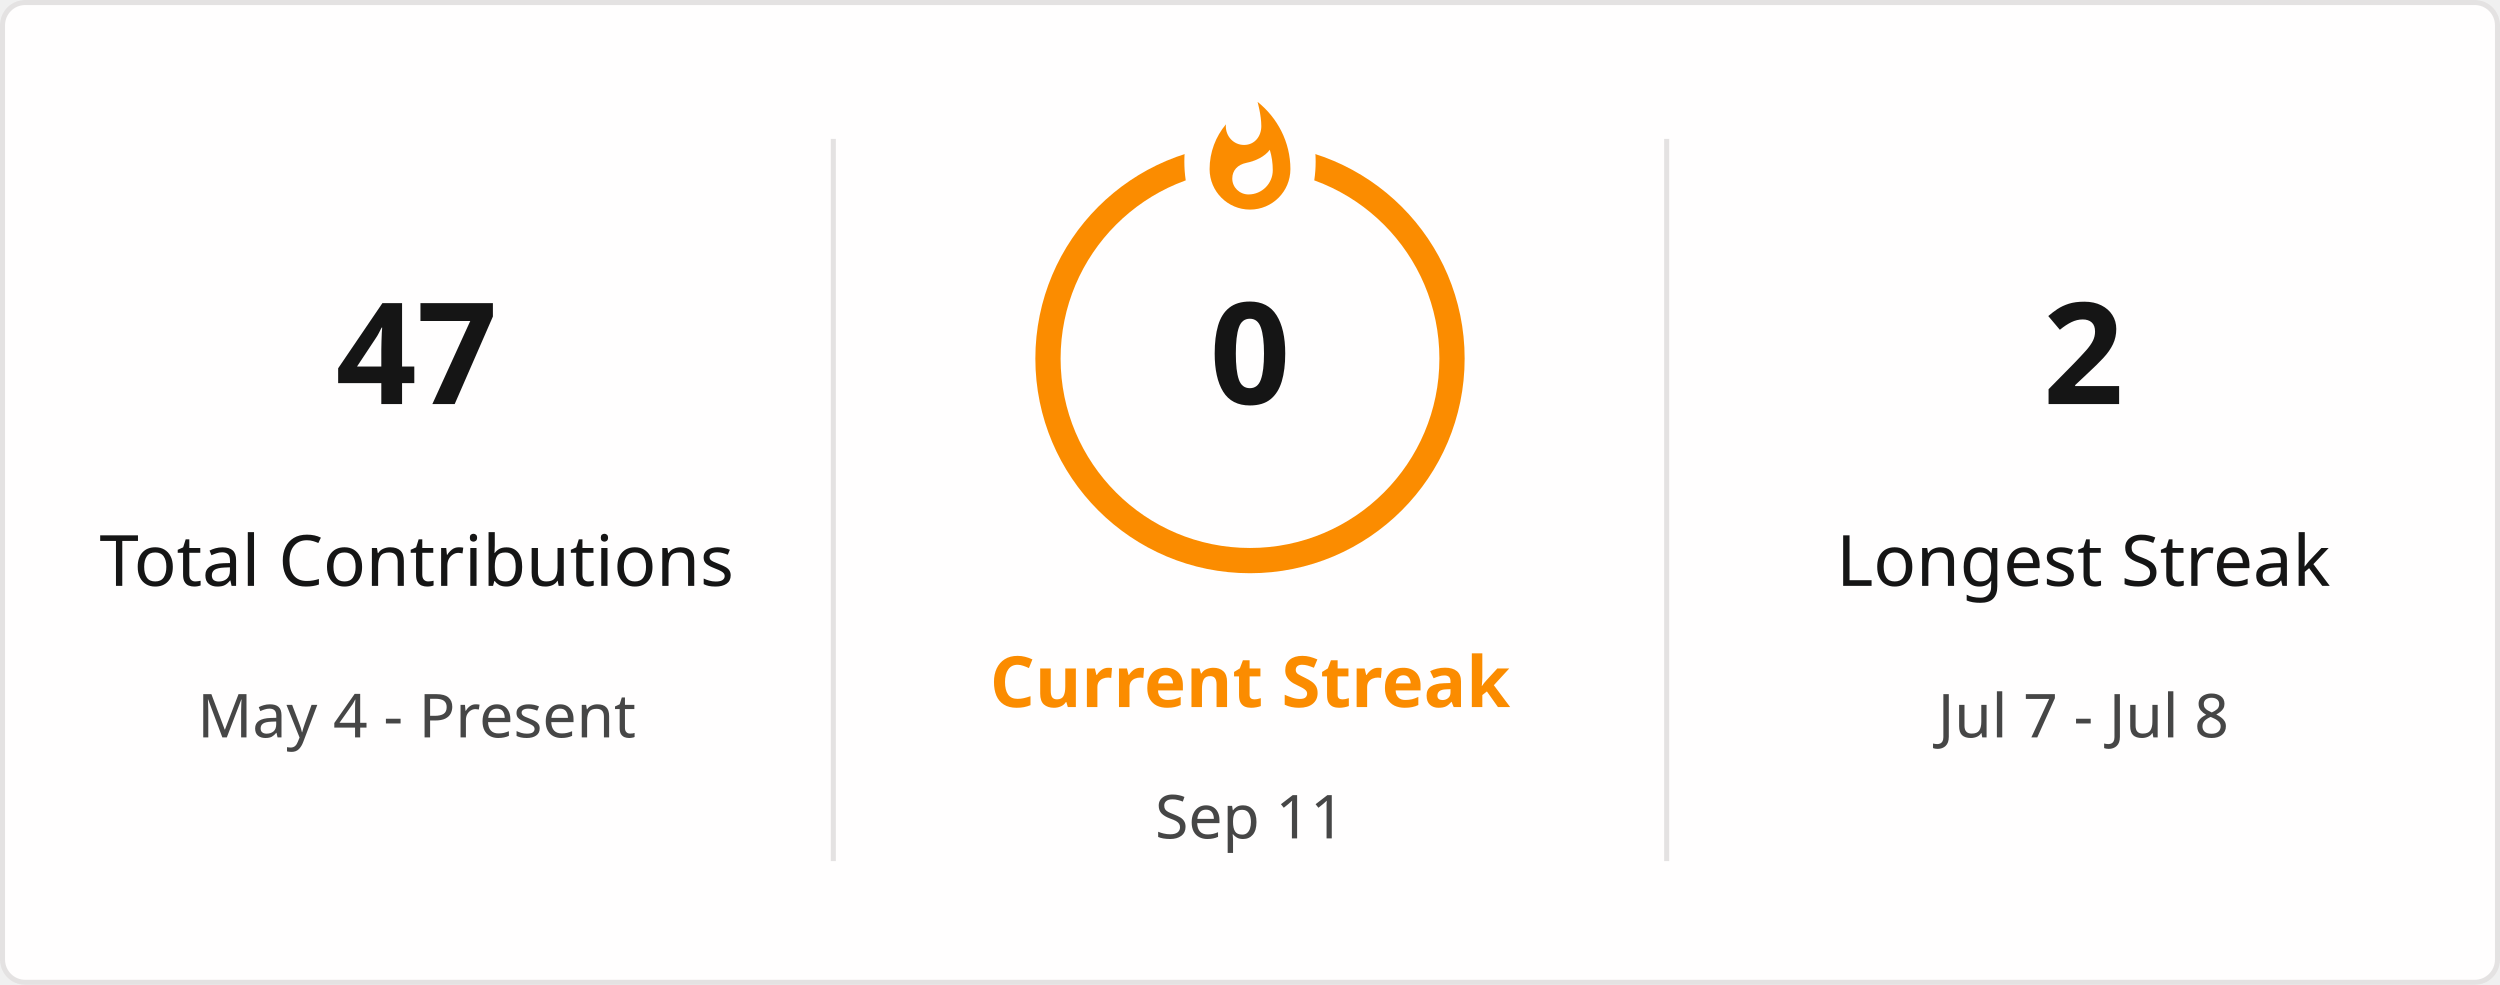
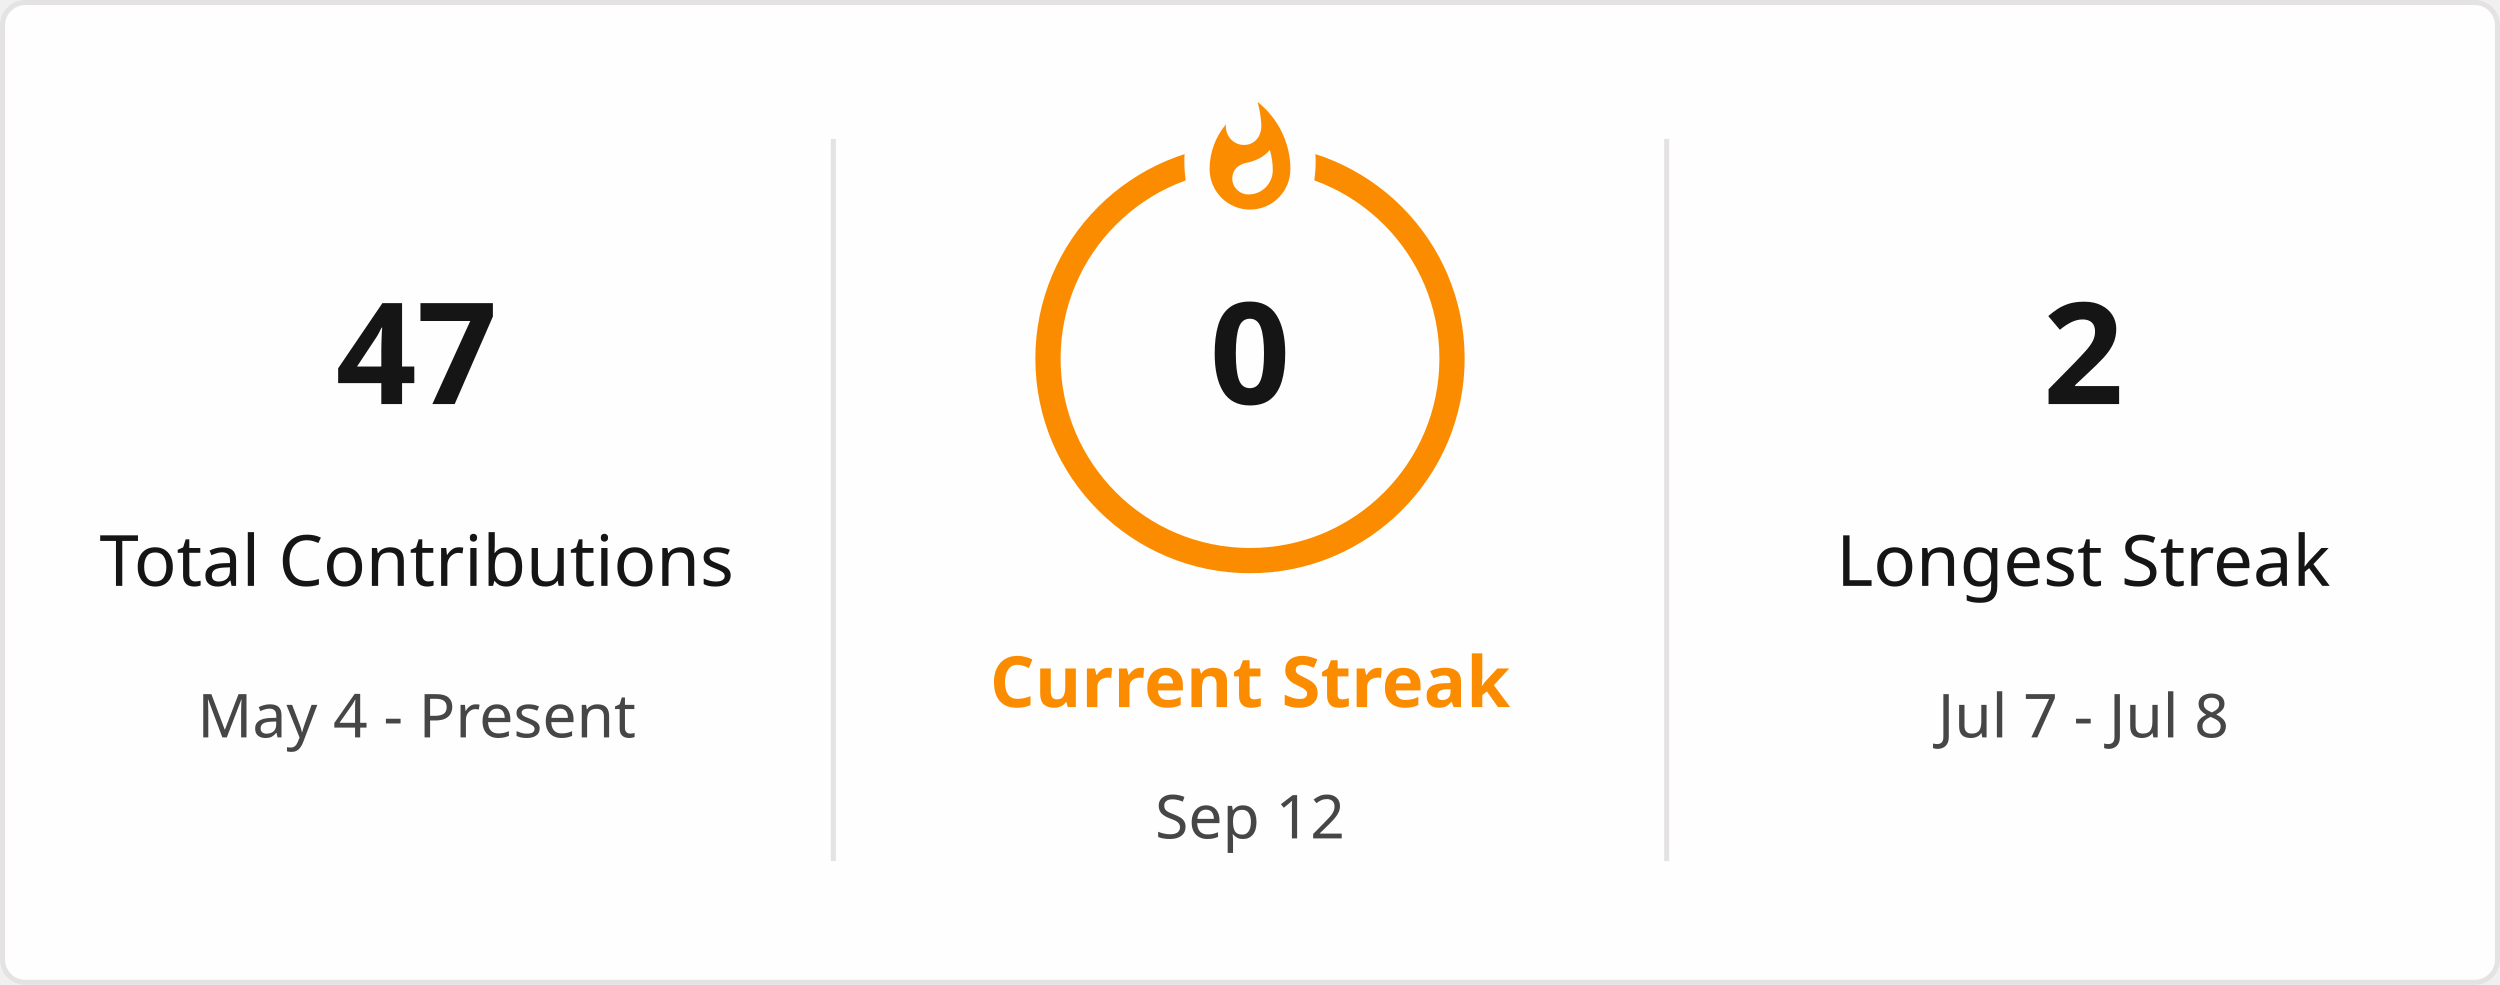
<svg xmlns="http://www.w3.org/2000/svg" style="isolation: isolate" viewBox="0 0 495 195" width="495px" height="195px" direction="ltr">
  <defs>
    <clipPath id="outer_rectangle">
      <rect width="495" height="195" rx="4.5" />
    </clipPath>
    <mask id="mask_out_ring_behind_fire">
      <rect width="495" height="195" fill="white" />
      <ellipse id="mask-ellipse" cx="247.5" cy="32" rx="13" ry="18" fill="black" />
    </mask>
  </defs>
  <g clip-path="url(#outer_rectangle)">
    <g style="isolation: isolate">
      <rect stroke="#E4E2E2" fill="#FFFEFE" rx="4.5" x="0.5" y="0.5" width="494" height="194" />
    </g>
    <g style="isolation: isolate">
      <line x1="165" y1="28" x2="165" y2="170" vector-effect="non-scaling-stroke" stroke-width="1" stroke="#E4E2E2" stroke-linejoin="miter" stroke-linecap="square" stroke-miterlimit="3" />
      <line x1="330" y1="28" x2="330" y2="170" vector-effect="non-scaling-stroke" stroke-width="1" stroke="#E4E2E2" stroke-linejoin="miter" stroke-linecap="square" stroke-miterlimit="3" />
    </g>
    <g style="isolation: isolate">
      <g transform="translate(82.5, 48)">
        <text x="0" y="32" stroke-width="0" text-anchor="middle" fill="#151515" stroke="none" font-family="&quot;Segoe UI&quot;, Ubuntu, sans-serif" font-weight="700" font-size="28px" font-style="normal" style="opacity: 1; opacity: 1;">
                        47
                    </text>
      </g>
      <g transform="translate(82.5, 84)">
        <text x="0" y="32" stroke-width="0" text-anchor="middle" fill="#151515" stroke="none" font-family="&quot;Segoe UI&quot;, Ubuntu, sans-serif" font-weight="400" font-size="14px" font-style="normal" style="opacity: 1; opacity: 1;">
                        Total Contributions
                    </text>
      </g>
      <g transform="translate(82.5, 114)">
        <text x="0" y="32" stroke-width="0" text-anchor="middle" fill="#464646" stroke="none" font-family="&quot;Segoe UI&quot;, Ubuntu, sans-serif" font-weight="400" font-size="12px" font-style="normal" style="opacity: 1; opacity: 1;">
                        May 4 - Present
                    </text>
      </g>
    </g>
    <g style="isolation: isolate">
      <g transform="translate(247.5, 108)">
        <text x="0" y="32" stroke-width="0" text-anchor="middle" fill="#FB8C00" stroke="none" font-family="&quot;Segoe UI&quot;, Ubuntu, sans-serif" font-weight="700" font-size="14px" font-style="normal" style="opacity: 1; opacity: 1;">
                        Current Streak
                    </text>
      </g>
      <g transform="translate(247.5, 145)">
        <text x="0" y="21" stroke-width="0" text-anchor="middle" fill="#464646" stroke="none" font-family="&quot;Segoe UI&quot;, Ubuntu, sans-serif" font-weight="400" font-size="12px" font-style="normal" style="opacity: 1; opacity: 1;">
-                         Sep 11
+                         Sep 12
                    </text>
      </g>
      <g mask="url(#mask_out_ring_behind_fire)">
        <circle cx="247.5" cy="71" r="40" fill="none" stroke="#FB8C00" stroke-width="5" style="opacity: 1; opacity: 1;" />
      </g>
      <g transform="translate(247.5, 19.5)" stroke-opacity="0" style="opacity: 1; opacity: 1;">
        <path d="M -12 -0.5 L 15 -0.5 L 15 23.5 L -12 23.5 L -12 -0.5 Z" fill="none" />
        <path d="M 1.5 0.67 C 1.5 0.67 2.24 3.32 2.24 5.47 C 2.24 7.53 0.89 9.2 -1.17 9.2 C -3.23 9.2 -4.79 7.53 -4.79 5.47 L -4.76 5.11 C -6.78 7.51 -8 10.62 -8 13.99 C -8 18.41 -4.42 22 0 22 C 4.42 22 8 18.41 8 13.99 C 8 8.6 5.41 3.79 1.5 0.67 Z M -0.29 19 C -2.07 19 -3.51 17.6 -3.51 15.86 C -3.51 14.24 -2.46 13.1 -0.7 12.74 C 1.07 12.38 2.9 11.53 3.92 10.16 C 4.31 11.45 4.51 12.81 4.51 14.2 C 4.51 16.85 2.36 19 -0.29 19 Z" fill="#FB8C00" stroke-opacity="0" />
      </g>
      <g transform="translate(247.5, 48)">
        <text x="0" y="32" stroke-width="0" text-anchor="middle" fill="#151515" stroke="none" font-family="&quot;Segoe UI&quot;, Ubuntu, sans-serif" font-weight="700" font-size="28px" font-style="normal" style="font-size: 28px;">
                        0
                    </text>
      </g>
    </g>
    <g style="isolation: isolate">
      <g transform="translate(412.5, 48)">
        <text x="0" y="32" stroke-width="0" text-anchor="middle" fill="#151515" stroke="none" font-family="&quot;Segoe UI&quot;, Ubuntu, sans-serif" font-weight="700" font-size="28px" font-style="normal" style="opacity: 1; opacity: 1;">
                        2
                    </text>
      </g>
      <g transform="translate(412.5, 84)">
        <text x="0" y="32" stroke-width="0" text-anchor="middle" fill="#151515" stroke="none" font-family="&quot;Segoe UI&quot;, Ubuntu, sans-serif" font-weight="400" font-size="14px" font-style="normal" style="opacity: 1; opacity: 1;">
                        Longest Streak
                    </text>
      </g>
      <g transform="translate(412.5, 114)">
        <text x="0" y="32" stroke-width="0" text-anchor="middle" fill="#464646" stroke="none" font-family="&quot;Segoe UI&quot;, Ubuntu, sans-serif" font-weight="400" font-size="12px" font-style="normal" style="opacity: 1; opacity: 1;">
                        Jul 7 - Jul 8
                    </text>
      </g>
    </g>
  </g>
</svg>
